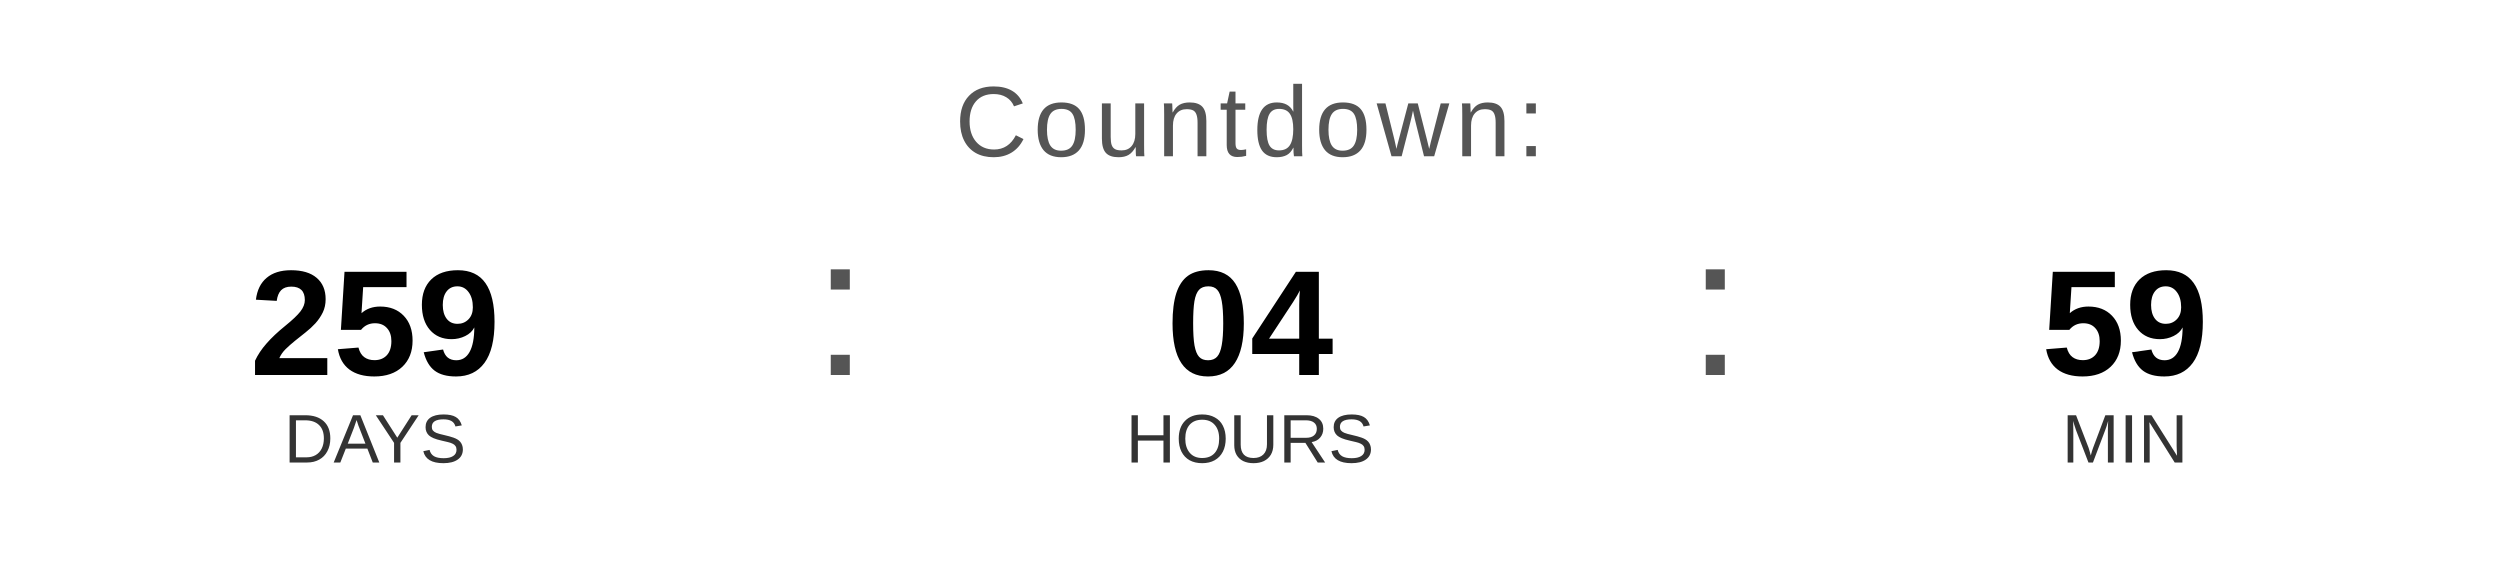
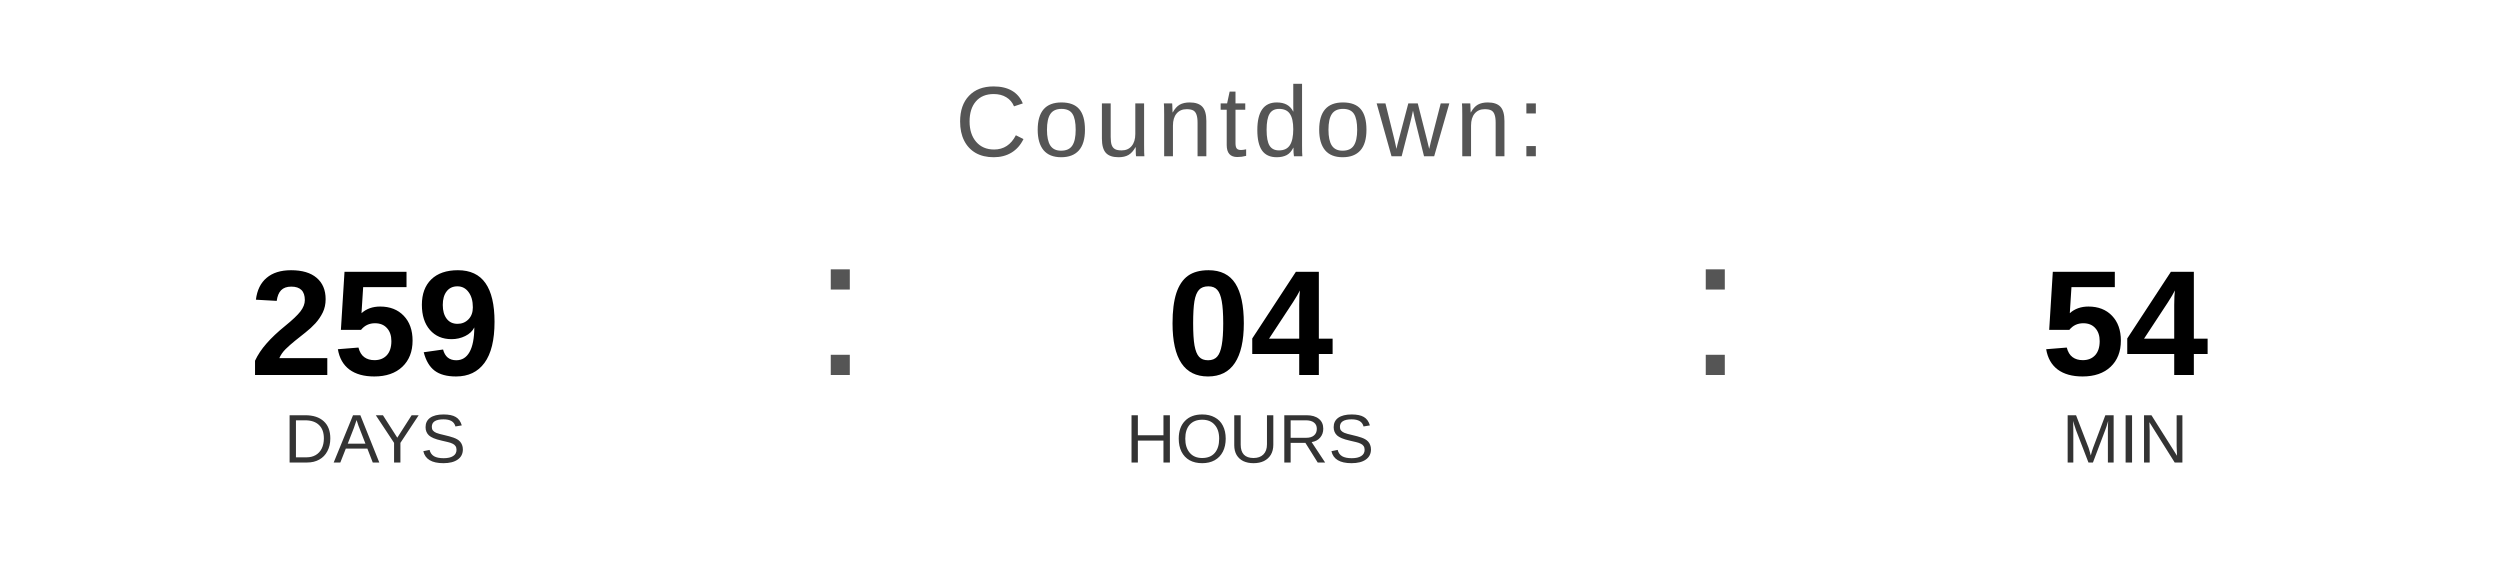
<svg xmlns="http://www.w3.org/2000/svg" width="400" height="90" viewBox="0 0 400 90">
  <text x="200" y="25" font-family="Arial, Helvetica, sans-serif" font-size="16" fill="#555555" text-anchor="middle" letter-spacing="1">
    Countdown:
  </text>
  <text x="60" y="60" font-family="Arial, Helvetica, sans-serif" font-size="24" font-weight="bold" fill="#000000" text-anchor="middle">259</text>
  <text x="60" y="74" font-family="Arial, Helvetica, sans-serif" font-size="11" fill="#333333" text-anchor="middle">DAYS</text>
  <text x="130" y="60" font-family="Arial, sans-serif" font-size="32" fill="#555555">:</text>
  <text x="200" y="60" font-family="Arial, Helvetica, sans-serif" font-size="24" font-weight="bold" fill="#000000" text-anchor="middle">04</text>
  <text x="200" y="74" font-family="Arial, Helvetica, sans-serif" font-size="11" fill="#333333" text-anchor="middle">HOURS</text>
  <text x="270" y="60" font-family="Arial, sans-serif" font-size="32" fill="#555555">:</text>
-   <text x="340" y="60" font-family="Arial, Helvetica, sans-serif" font-size="24" font-weight="bold" fill="#000000" text-anchor="middle">59</text>
+   <text x="340" y="60" font-family="Arial, Helvetica, sans-serif" font-size="24" font-weight="bold" fill="#000000" text-anchor="middle">54</text>
  <text x="340" y="74" font-family="Arial, Helvetica, sans-serif" font-size="11" fill="#333333" text-anchor="middle">MIN</text>
</svg>
